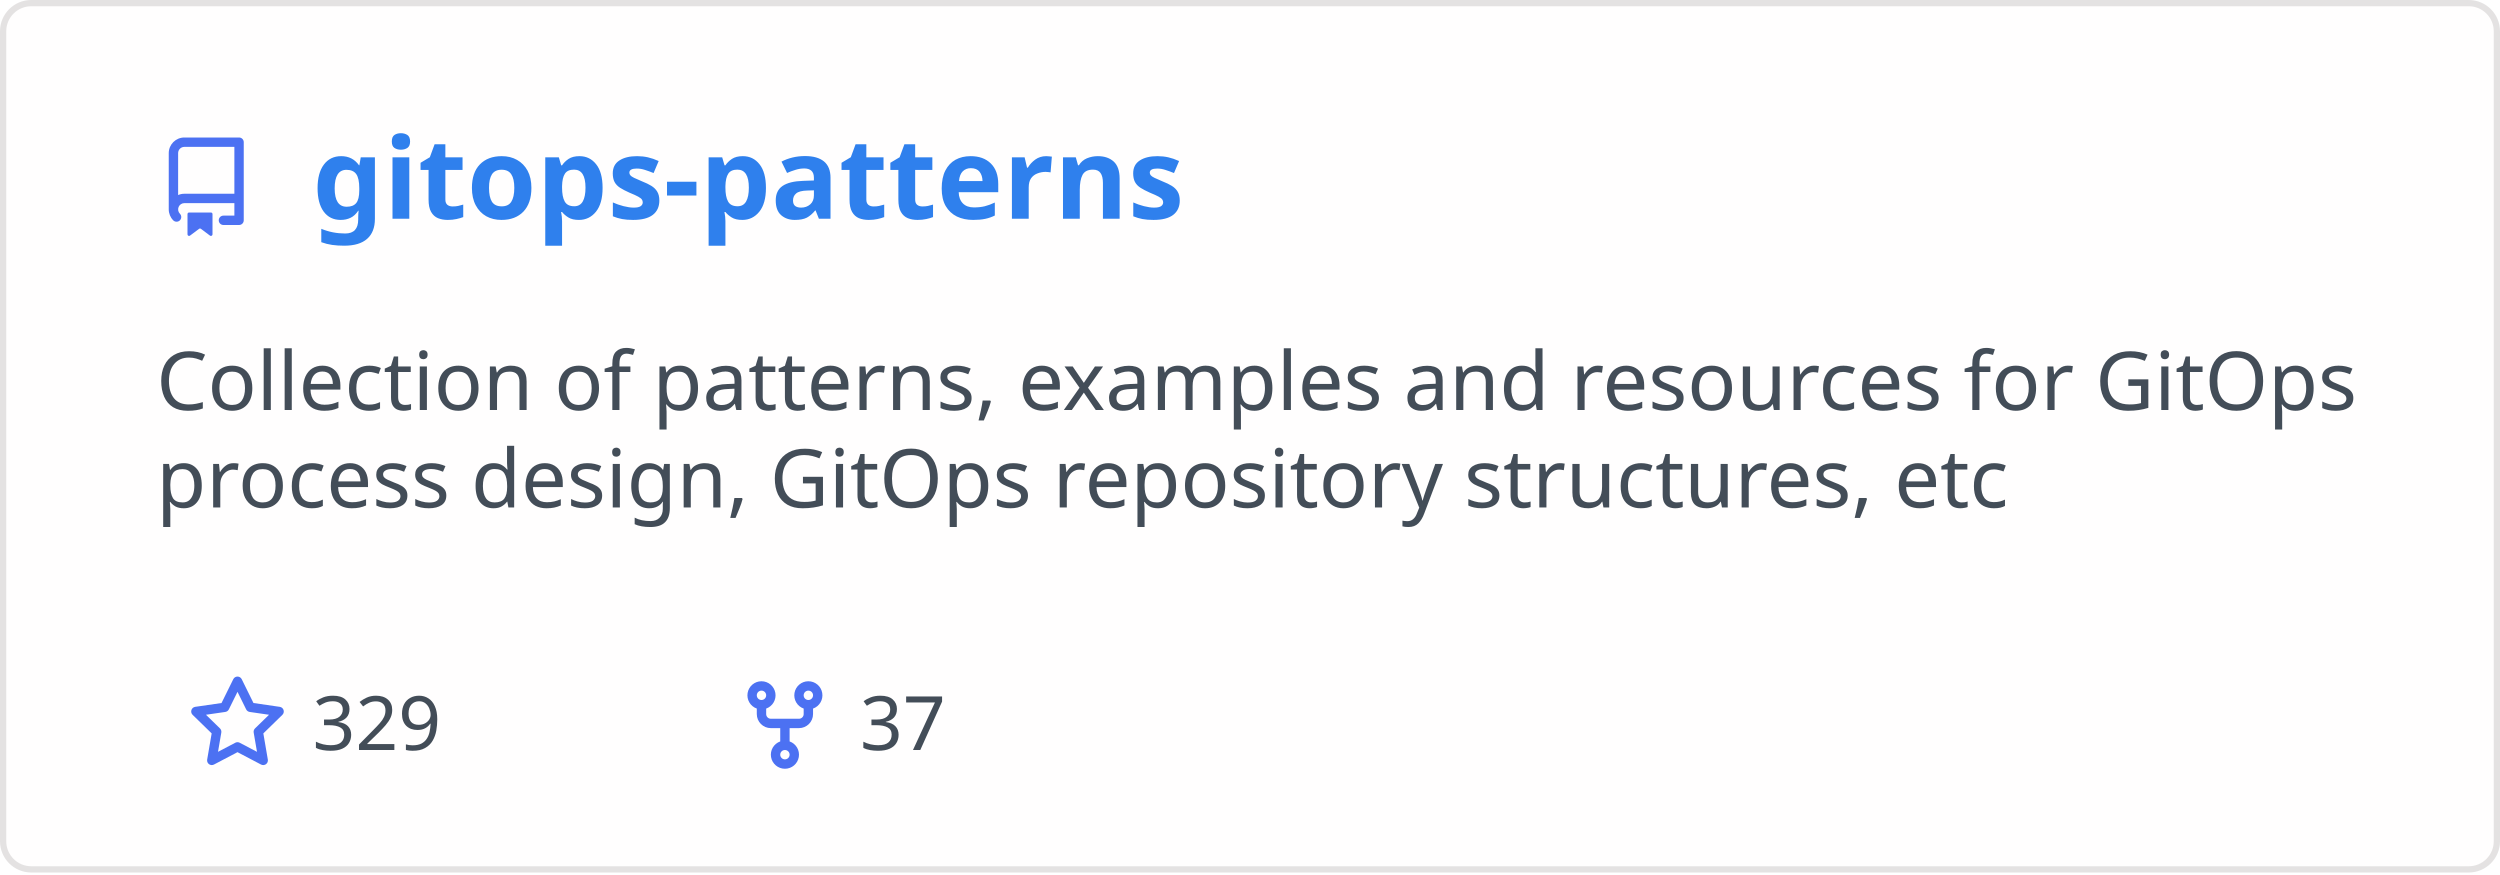
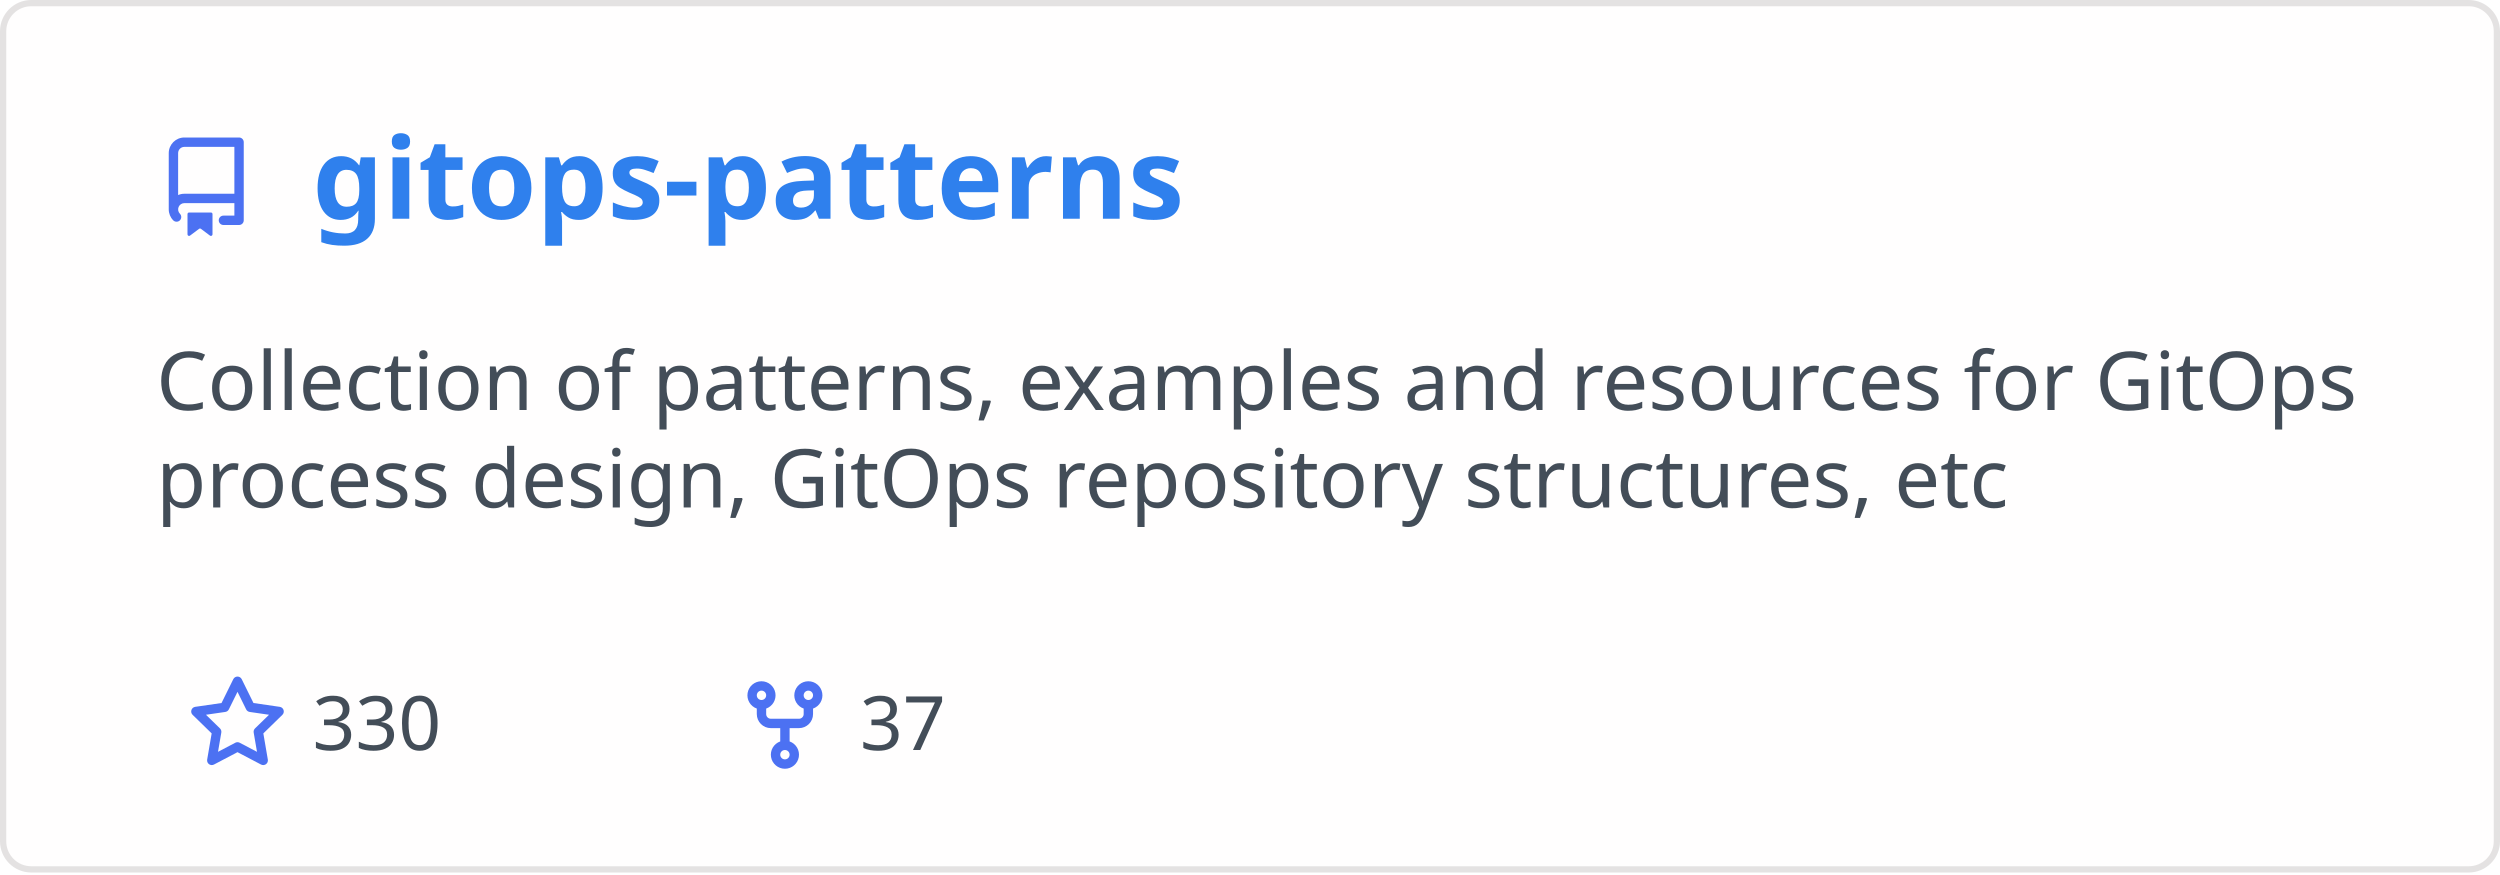
<svg xmlns="http://www.w3.org/2000/svg" width="400" height="140" viewBox="0 0 400 140" fill="none" role="img" aria-labelledby="descId">
  <style>
          .header {
            font: 600 18px 'Segoe UI', Ubuntu, Sans-Serif;
            fill: #2f80ed;
            animation: fadeInAnimation 0.8s ease-in-out forwards;
          }
          @supports(-moz-appearance: auto) {
            /* Selector detects Firefox */
            .header { font-size: 15.5px; }
          }
          
    .description { font: 400 13px 'Segoe UI', Ubuntu, Sans-Serif; fill: #434d58 }
    .gray { font: 400 12px 'Segoe UI', Ubuntu, Sans-Serif; fill: #434d58 }
    .icon { fill: #4c71f2 }
    .badge { font: 600 11px 'Segoe UI', Ubuntu, Sans-Serif; }
    .badge rect { opacity: 0.2 }
  

          
      /* Animations */
      @keyframes scaleInAnimation {
        from {
          transform: translate(-5px, 5px) scale(0);
        }
        to {
          transform: translate(-5px, 5px) scale(1);
        }
      }
      @keyframes fadeInAnimation {
        from {
          opacity: 0;
        }
        to {
          opacity: 1;
        }
      }
    
          * { animation-duration: 0s !important; animation-delay: 0s !important; }
        </style>
  <rect data-testid="card-bg" x="0.5" y="0.5" rx="4.5" height="99%" stroke="#e4e2e2" width="399" fill="#fffefe" stroke-opacity="1" />
  <g data-testid="card-title" transform="translate(25, 35)">
    <g transform="translate(0, 0)">
      <svg class="icon" x="0" y="-13" viewBox="0 0 16 16" version="1.1" width="16" height="16">
        <path fill-rule="evenodd" d="M2 2.5A2.5 2.5 0 014.5 0h8.75a.75.75 0 01.75.75v12.5a.75.75 0 01-.75.75h-2.5a.75.75 0 110-1.5h1.75v-2h-8a1 1 0 00-.714 1.7.75.75 0 01-1.072 1.05A2.495 2.495 0 012 11.5v-9zm10.5-1V9h-8c-.356 0-.694.074-1 .208V2.5a1 1 0 011-1h8zM5 12.25v3.25a.25.25 0 00.4.2l1.45-1.087a.25.25 0 01.3 0L8.6 15.7a.25.25 0 00.4-.2v-3.25a.25.25 0 00-.25-.25h-3.5a.25.25 0 00-.25.25z" />
      </svg>
    </g>
    <g transform="translate(25, 0)">
      <text x="0" y="0" class="header" data-testid="header">gitops-patterns</text>
    </g>
  </g>
  <g data-testid="main-card-body" transform="translate(0, 55)">
    <text class="description" x="25" y="-5">
      <tspan dy="1.2em" x="25">Collection of patterns, examples and resources for GitOps</tspan>
      <tspan dy="1.2em" x="25">process design, GitOps repository structures, etc</tspan>
    </text>
    <g transform="translate(30, 65)">
      <g transform="translate(0, 0)">
        <g transform="translate(0, 0)">
          <svg class="icon" y="-12" viewBox="0 0 16 16" version="1.1" width="16" height="16">
            <path fill-rule="evenodd" d="M8 .25a.75.75 0 01.673.418l1.882 3.815 4.21.612a.75.75 0 01.416 1.279l-3.046 2.97.719 4.192a.75.75 0 01-1.088.791L8 12.347l-3.766 1.98a.75.75 0 01-1.088-.79l.72-4.194L.818 6.374a.75.75 0 01.416-1.28l4.21-.611L7.327.668A.75.75 0 018 .25zm0 2.445L6.615 5.5a.75.75 0 01-.564.41l-3.097.45 2.24 2.184a.75.75 0 01.216.664l-.528 3.084 2.769-1.456a.75.75 0 01.698 0l2.77 1.456-.53-3.084a.75.75 0 01.216-.664l2.24-2.183-3.096-.45a.75.75 0 01-.564-.41L8 2.694v.001z" />
          </svg>
        </g>
        <g transform="translate(20, 0)">
-           <text data-testid="stargazers" class="gray">329</text>
+           <text data-testid="stargazers" class="gray">330</text>
        </g>
      </g>
      <g transform="translate(87.5875, 0)">
        <g transform="translate(0, 0)">
          <svg class="icon" y="-12" viewBox="0 0 16 16" version="1.1" width="16" height="16">
            <path fill-rule="evenodd" d="M5 3.25a.75.75 0 11-1.5 0 .75.75 0 011.5 0zm0 2.122a2.25 2.25 0 10-1.5 0v.878A2.25 2.25 0 005.75 8.5h1.5v2.128a2.251 2.251 0 101.5 0V8.5h1.5a2.25 2.25 0 002.25-2.25v-.878a2.25 2.25 0 10-1.5 0v.878a.75.75 0 01-.75.75h-4.5A.75.75 0 015 6.25v-.878zm3.75 7.378a.75.75 0 11-1.5 0 .75.75 0 011.5 0zm3-8.75a.75.75 0 100-1.5.75.75 0 000 1.5z" />
          </svg>
        </g>
        <g transform="translate(20, 0)">
          <text data-testid="forkcount" class="gray">37</text>
        </g>
      </g>
    </g>
  </g>
</svg>
